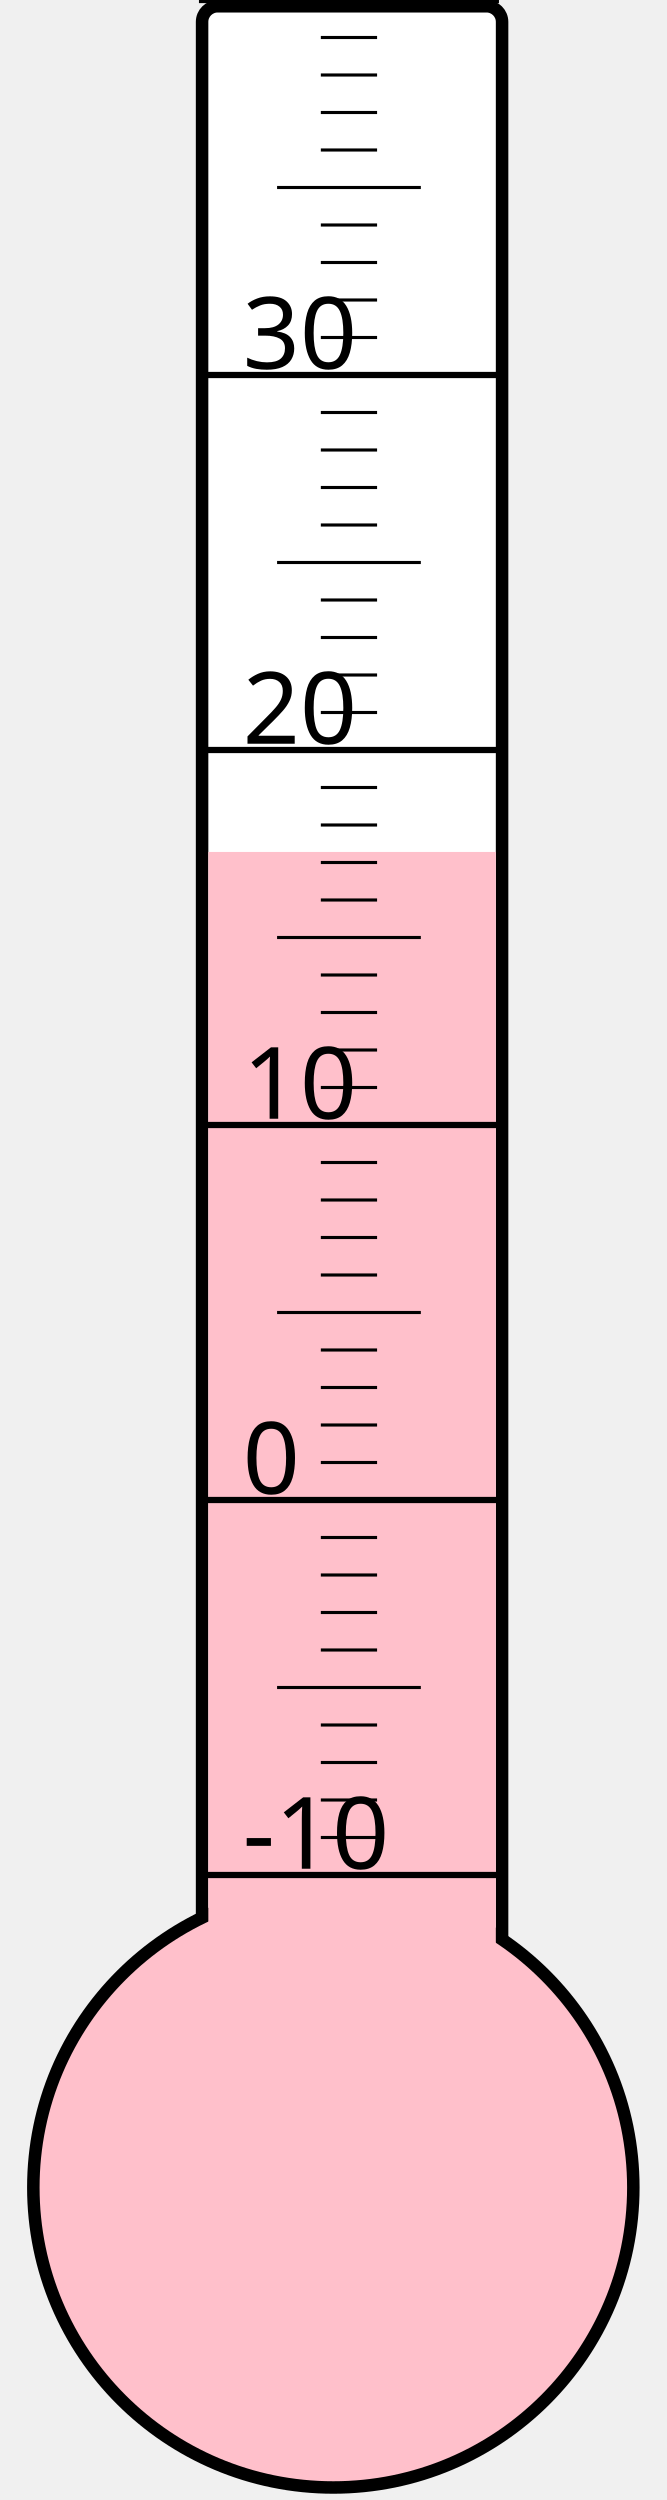
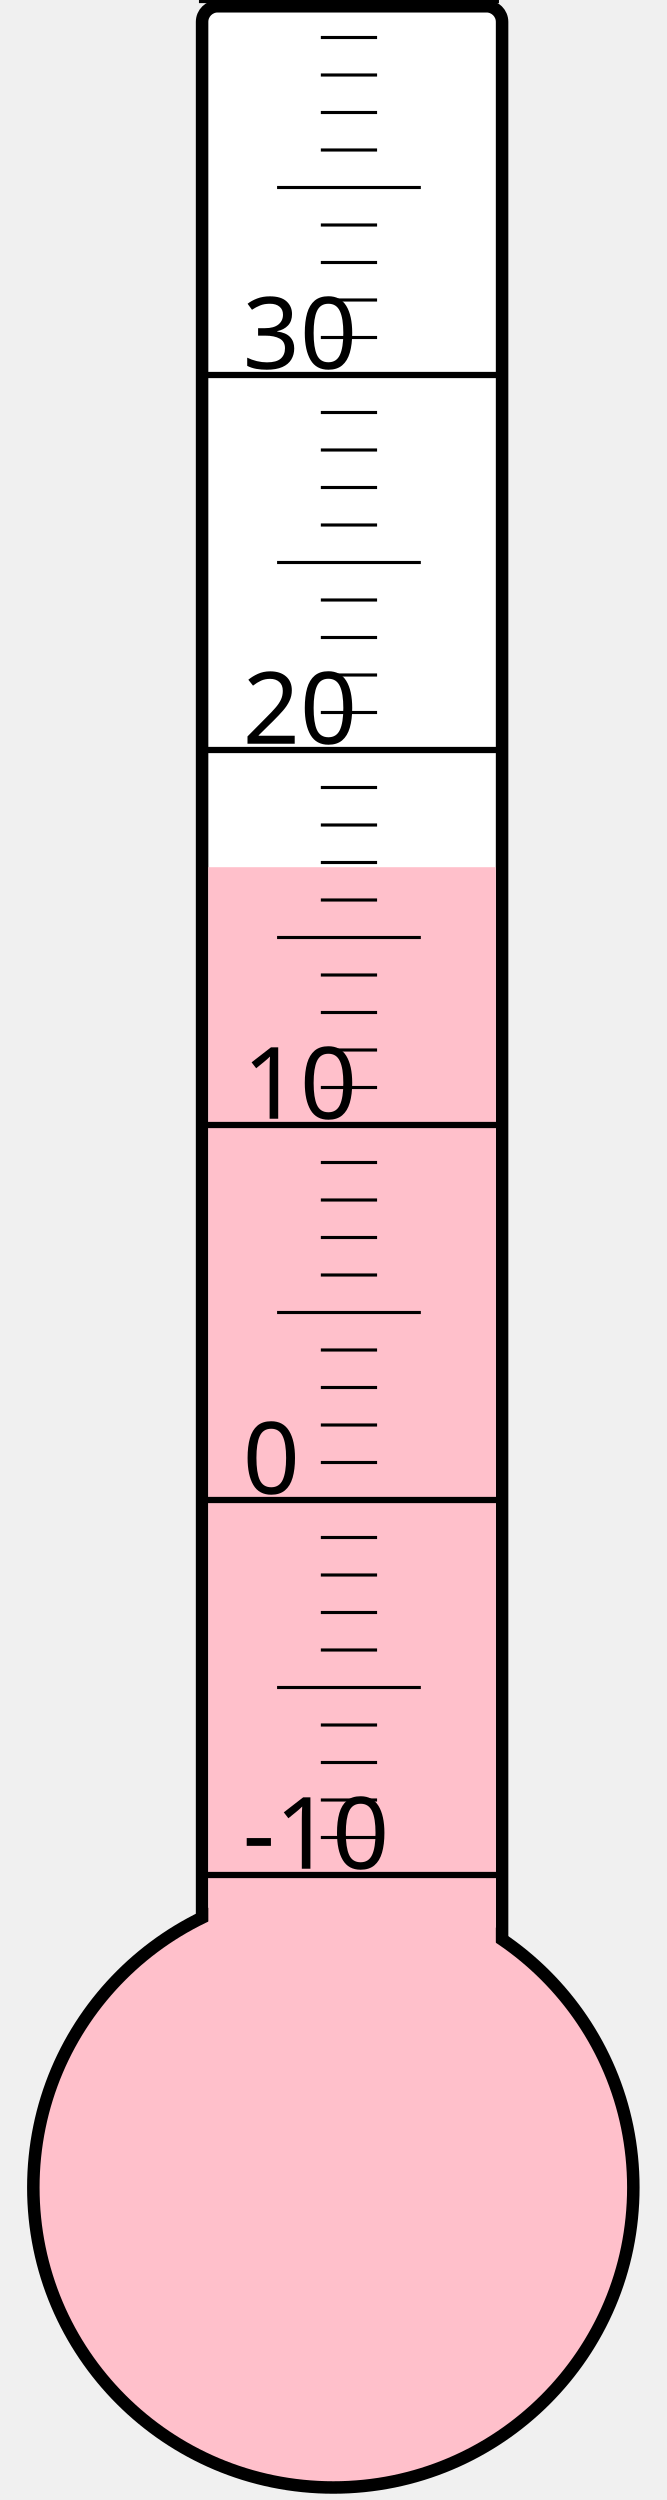
<svg xmlns="http://www.w3.org/2000/svg" width="40px" height="150px" viewBox="0 0 200 800">
  <rect width="200" height="800" x="0" y="0" style="fill: #ffffeb; fill-opacity: 0;" />
  <rect width="96" height="680" x="58" y="2" rx="5" ry="5" style="fill: white; fill-opacity: 1; stroke: black; stroke-width: 4;" />
  <circle cx="100" cy="700" r="96" style="fill: pink; stroke: black; stroke-width: 4;" />
-   <rect width="92" height="427.375" x="60" y="272.625" style="fill: pink; fill-opacity: 1; stroke-width: 0;" />
+   <rect width="92" height="422.5" x="60" y="277.5" style="fill: pink; fill-opacity: 1; stroke-width: 0;" />
  <text x="71" y="598" style="font-family: sans-serif; font-size: 24pt;">-10</text>
  <text x="71" y="478" style="font-family: sans-serif; font-size: 24pt;">0</text>
  <text x="71" y="358" style="font-family: sans-serif; font-size: 24pt;">10</text>
  <text x="71" y="238" style="font-family: sans-serif; font-size: 24pt;">20</text>
  <text x="71" y="118" style="font-family: sans-serif; font-size: 24pt;">30</text>
  <g style="stroke: black;">
    <line x1="57" y1="600" x2="153" y2="600" style="stroke-width: 2;" />
    <line x1="96" y1="588" x2="114" y2="588" style="stroke-width: 1;" />
    <line x1="96" y1="576" x2="114" y2="576" style="stroke-width: 1;" />
    <line x1="96" y1="564" x2="114" y2="564" style="stroke-width: 1;" />
    <line x1="96" y1="552" x2="114" y2="552" style="stroke-width: 1;" />
    <line x1="82" y1="540" x2="128" y2="540" style="stroke-width: 1;" />
    <line x1="96" y1="528" x2="114" y2="528" style="stroke-width: 1;" />
    <line x1="96" y1="516" x2="114" y2="516" style="stroke-width: 1;" />
    <line x1="96" y1="504" x2="114" y2="504" style="stroke-width: 1;" />
    <line x1="96" y1="492" x2="114" y2="492" style="stroke-width: 1;" />
    <line x1="57" y1="480" x2="153" y2="480" style="stroke-width: 2;" />
    <line x1="96" y1="468" x2="114" y2="468" style="stroke-width: 1;" />
    <line x1="96" y1="456" x2="114" y2="456" style="stroke-width: 1;" />
    <line x1="96" y1="444" x2="114" y2="444" style="stroke-width: 1;" />
    <line x1="96" y1="432" x2="114" y2="432" style="stroke-width: 1;" />
    <line x1="82" y1="420" x2="128" y2="420" style="stroke-width: 1;" />
    <line x1="96" y1="408" x2="114" y2="408" style="stroke-width: 1;" />
    <line x1="96" y1="396" x2="114" y2="396" style="stroke-width: 1;" />
    <line x1="96" y1="384" x2="114" y2="384" style="stroke-width: 1;" />
    <line x1="96" y1="372" x2="114" y2="372" style="stroke-width: 1;" />
    <line x1="57" y1="360" x2="153" y2="360" style="stroke-width: 2;" />
    <line x1="96" y1="348" x2="114" y2="348" style="stroke-width: 1;" />
    <line x1="96" y1="336" x2="114" y2="336" style="stroke-width: 1;" />
    <line x1="96" y1="324" x2="114" y2="324" style="stroke-width: 1;" />
    <line x1="96" y1="312" x2="114" y2="312" style="stroke-width: 1;" />
    <line x1="82" y1="300" x2="128" y2="300" style="stroke-width: 1;" />
    <line x1="96" y1="288" x2="114" y2="288" style="stroke-width: 1;" />
    <line x1="96" y1="276" x2="114" y2="276" style="stroke-width: 1;" />
    <line x1="96" y1="264" x2="114" y2="264" style="stroke-width: 1;" />
    <line x1="96" y1="252" x2="114" y2="252" style="stroke-width: 1;" />
    <line x1="57" y1="240" x2="153" y2="240" style="stroke-width: 2;" />
    <line x1="96" y1="228" x2="114" y2="228" style="stroke-width: 1;" />
    <line x1="96" y1="216" x2="114" y2="216" style="stroke-width: 1;" />
    <line x1="96" y1="204" x2="114" y2="204" style="stroke-width: 1;" />
    <line x1="96" y1="192" x2="114" y2="192" style="stroke-width: 1;" />
    <line x1="82" y1="180" x2="128" y2="180" style="stroke-width: 1;" />
    <line x1="96" y1="168" x2="114" y2="168" style="stroke-width: 1;" />
    <line x1="96" y1="156" x2="114" y2="156" style="stroke-width: 1;" />
    <line x1="96" y1="144" x2="114" y2="144" style="stroke-width: 1;" />
    <line x1="96" y1="132" x2="114" y2="132" style="stroke-width: 1;" />
    <line x1="57" y1="120" x2="153" y2="120" style="stroke-width: 2;" />
    <line x1="96" y1="108" x2="114" y2="108" style="stroke-width: 1;" />
    <line x1="96" y1="96" x2="114" y2="96" style="stroke-width: 1;" />
    <line x1="96" y1="84" x2="114" y2="84" style="stroke-width: 1;" />
    <line x1="96" y1="72" x2="114" y2="72" style="stroke-width: 1;" />
    <line x1="82" y1="60" x2="128" y2="60" style="stroke-width: 1;" />
    <line x1="96" y1="48" x2="114" y2="48" style="stroke-width: 1;" />
    <line x1="96" y1="36" x2="114" y2="36" style="stroke-width: 1;" />
    <line x1="96" y1="24" x2="114" y2="24" style="stroke-width: 1;" />
    <line x1="96" y1="12" x2="114" y2="12" style="stroke-width: 1;" />
    <line x1="57" y1="0" x2="153" y2="0" style="stroke-width: 2;" />
  </g>
</svg>
